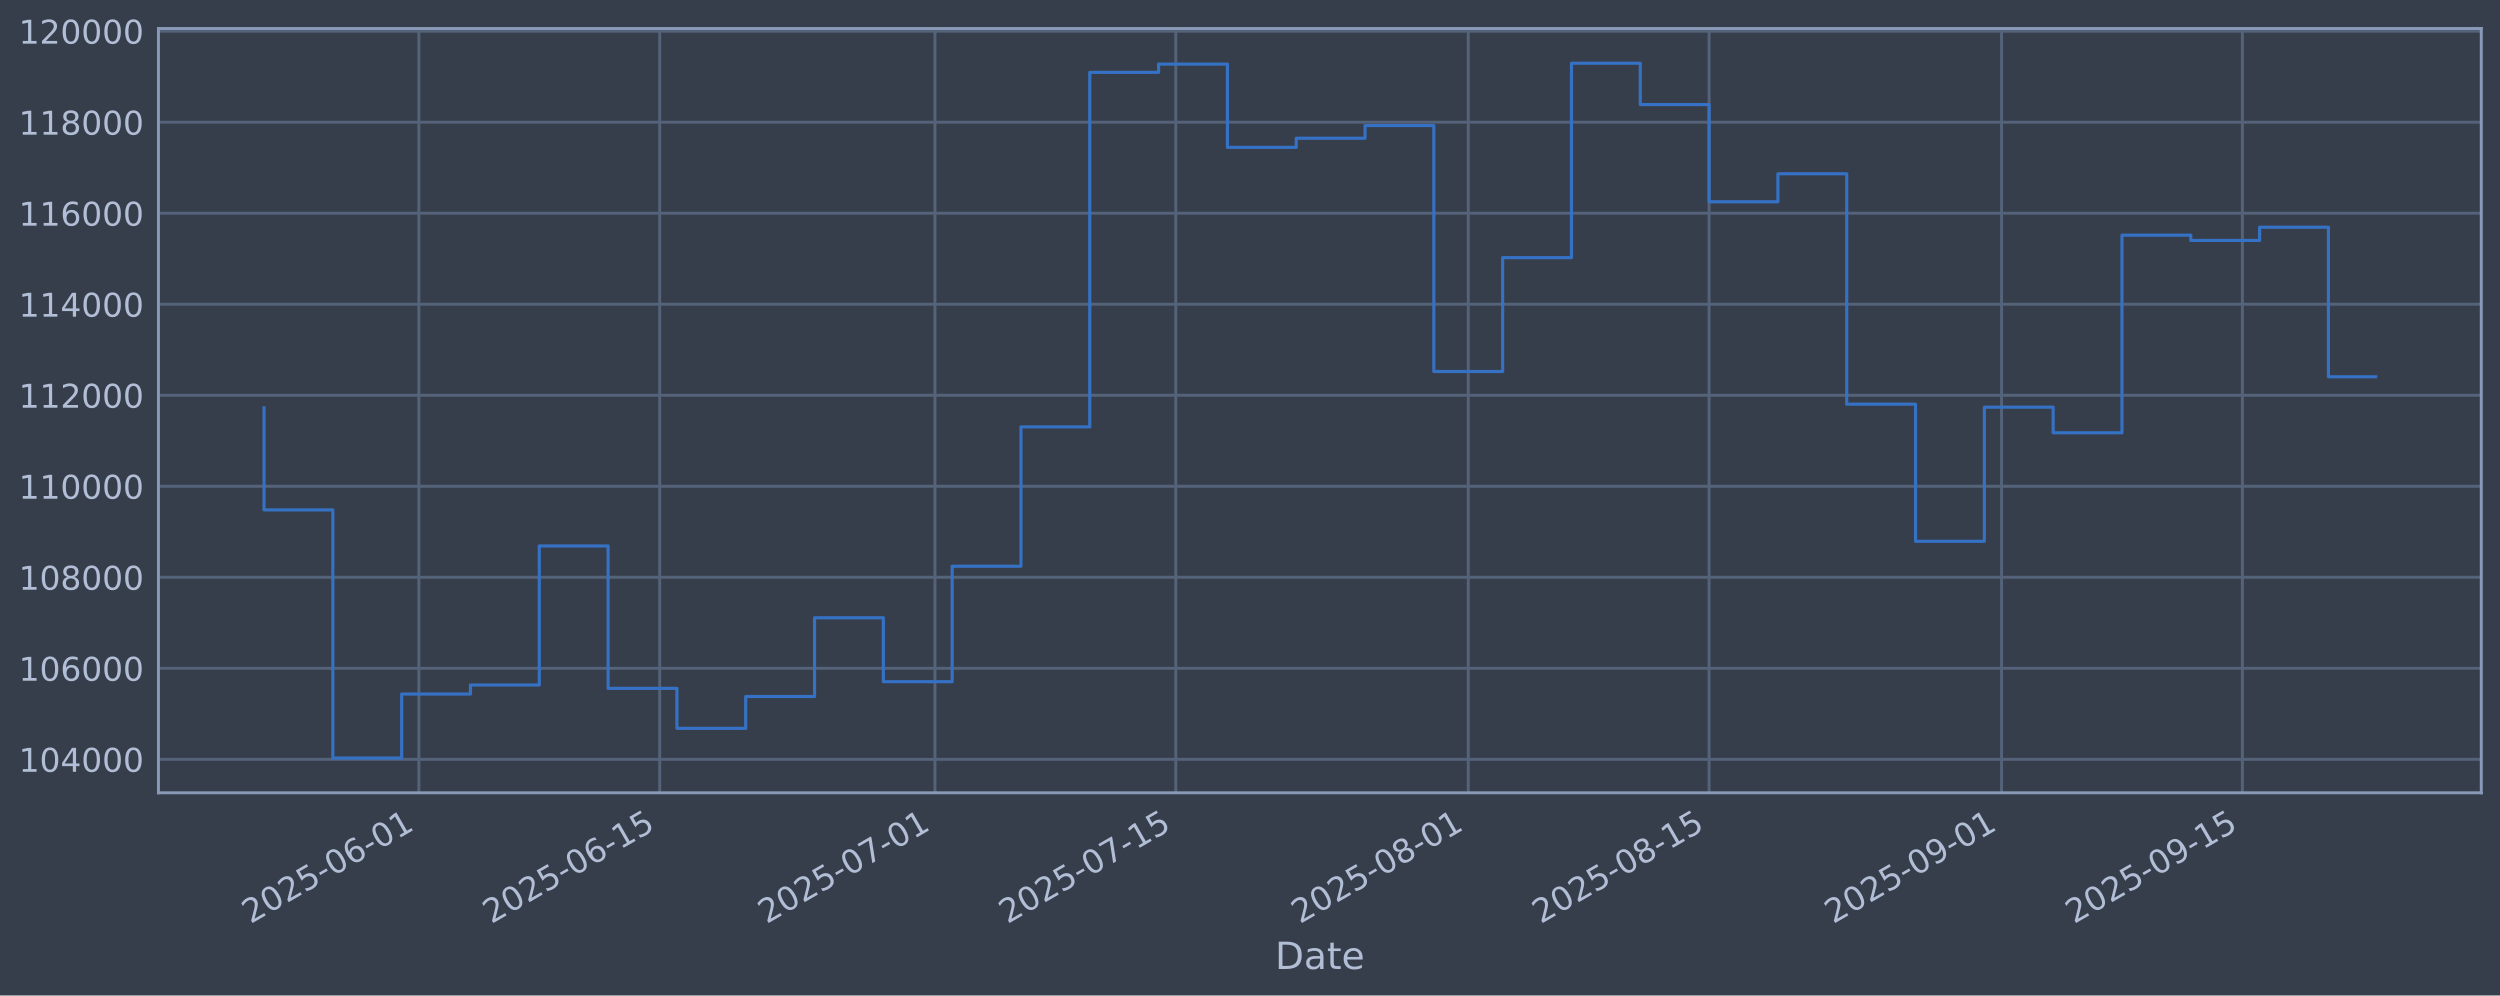
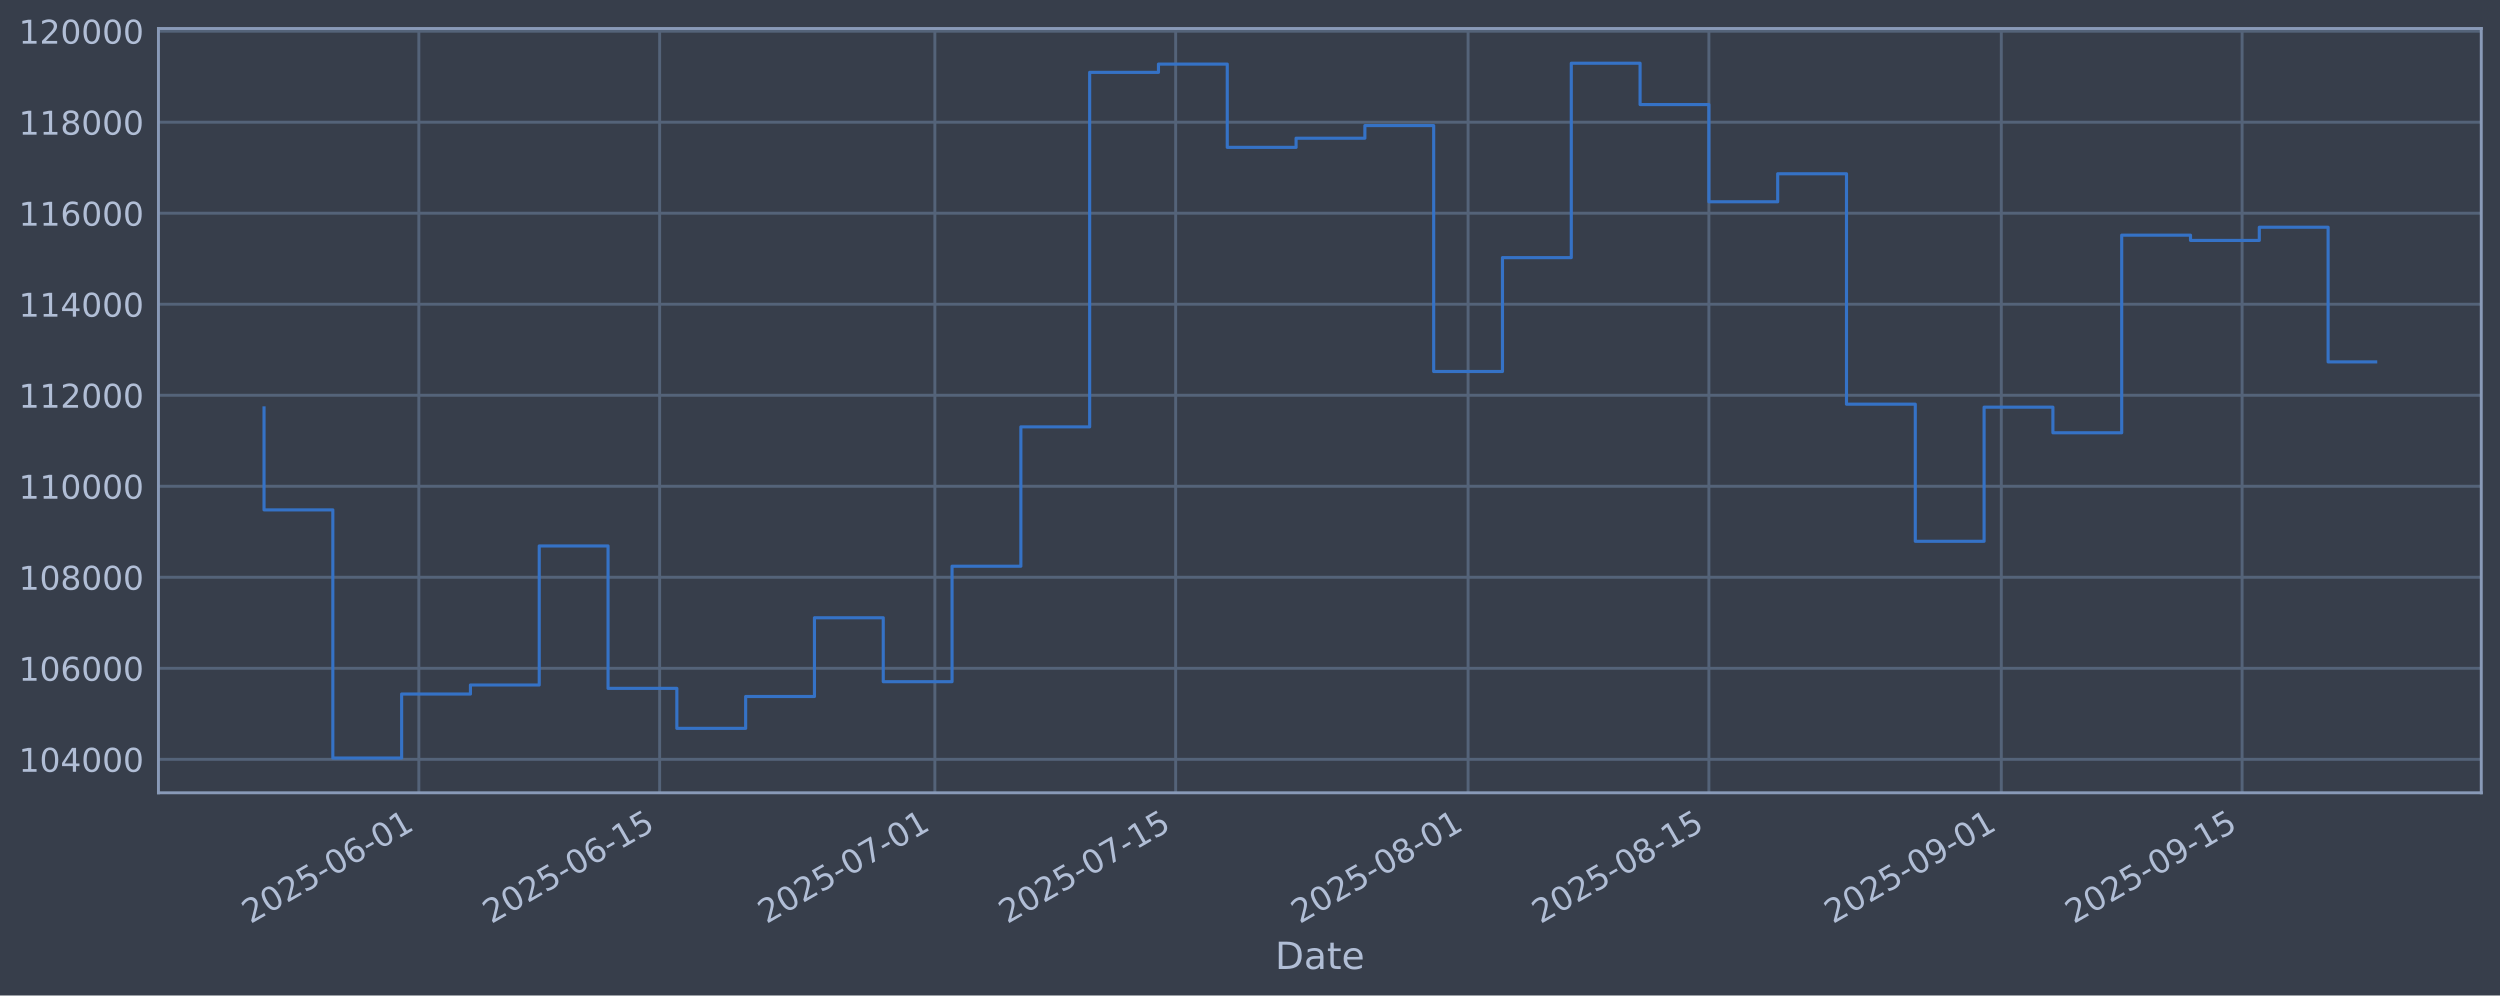
<svg xmlns="http://www.w3.org/2000/svg" xmlns:xlink="http://www.w3.org/1999/xlink" width="960.9pt" height="382.628pt" viewBox="0 0 960.9 382.628" version="1.1">
  <defs>
    <style type="text/css">*{stroke-linejoin: round; stroke-linecap: butt}</style>
  </defs>
  <g id="figure_1">
    <g id="patch_1">
      <path d="M 0 382.628  L 960.9 382.628  L 960.9 0  L 0 0  z " style="fill: #373e4b" />
    </g>
    <g id="axes_1">
      <g id="patch_2">
        <path d="M 60.901 304.718  L 953.701 304.718  L 953.701 10.958  L 60.901 10.958  z " style="fill: #373e4b" />
      </g>
      <g id="matplotlib.axis_1">
        <g id="xtick_1">
          <g id="line2d_1">
-             <path d="M 160.992 304.718  L 160.992 10.958  " clip-path="url(#p7476a21a42)" style="fill: none; stroke: #546379; stroke-width: 1.12; stroke-linecap: square" />
+             <path d="M 160.984 304.718  L 160.984 10.958  " clip-path="url(#pda348a68ee)" style="fill: none; stroke: #546379; stroke-width: 1.12; stroke-linecap: square" />
          </g>
          <g id="line2d_2" />
          <g id="text_1">
-             <g style="fill: #b1bed6" transform="translate(96.26678 355.2226) rotate(-30) scale(0.126 -0.126)">
+             <g style="fill: #b1bed6" transform="translate(96.25803 355.2226) rotate(-30) scale(0.126 -0.126)">
              <defs>
                <path id="DejaVuSans-32" d="M 1228 531  L 3431 531  L 3431 0  L 469 0  L 469 531  Q 828 903 1448 1529  Q 2069 2156 2228 2338  Q 2531 2678 2651 2914  Q 2772 3150 2772 3378  Q 2772 3750 2511 3984  Q 2250 4219 1831 4219  Q 1534 4219 1204 4116  Q 875 4013 500 3803  L 500 4441  Q 881 4594 1212 4672  Q 1544 4750 1819 4750  Q 2544 4750 2975 4387  Q 3406 4025 3406 3419  Q 3406 3131 3298 2873  Q 3191 2616 2906 2266  Q 2828 2175 2409 1742  Q 1991 1309 1228 531  z " transform="scale(0.015625)" />
                <path id="DejaVuSans-30" d="M 2034 4250  Q 1547 4250 1301 3770  Q 1056 3291 1056 2328  Q 1056 1369 1301 889  Q 1547 409 2034 409  Q 2525 409 2770 889  Q 3016 1369 3016 2328  Q 3016 3291 2770 3770  Q 2525 4250 2034 4250  z M 2034 4750  Q 2819 4750 3233 4129  Q 3647 3509 3647 2328  Q 3647 1150 3233 529  Q 2819 -91 2034 -91  Q 1250 -91 836 529  Q 422 1150 422 2328  Q 422 3509 836 4129  Q 1250 4750 2034 4750  z " transform="scale(0.015625)" />
                <path id="DejaVuSans-35" d="M 691 4666  L 3169 4666  L 3169 4134  L 1269 4134  L 1269 2991  Q 1406 3038 1543 3061  Q 1681 3084 1819 3084  Q 2600 3084 3056 2656  Q 3513 2228 3513 1497  Q 3513 744 3044 326  Q 2575 -91 1722 -91  Q 1428 -91 1123 -41  Q 819 9 494 109  L 494 744  Q 775 591 1075 516  Q 1375 441 1709 441  Q 2250 441 2565 725  Q 2881 1009 2881 1497  Q 2881 1984 2565 2268  Q 2250 2553 1709 2553  Q 1456 2553 1204 2497  Q 953 2441 691 2322  L 691 4666  z " transform="scale(0.015625)" />
                <path id="DejaVuSans-2d" d="M 313 2009  L 1997 2009  L 1997 1497  L 313 1497  L 313 2009  z " transform="scale(0.015625)" />
                <path id="DejaVuSans-36" d="M 2113 2584  Q 1688 2584 1439 2293  Q 1191 2003 1191 1497  Q 1191 994 1439 701  Q 1688 409 2113 409  Q 2538 409 2786 701  Q 3034 994 3034 1497  Q 3034 2003 2786 2293  Q 2538 2584 2113 2584  z M 3366 4563  L 3366 3988  Q 3128 4100 2886 4159  Q 2644 4219 2406 4219  Q 1781 4219 1451 3797  Q 1122 3375 1075 2522  Q 1259 2794 1537 2939  Q 1816 3084 2150 3084  Q 2853 3084 3261 2657  Q 3669 2231 3669 1497  Q 3669 778 3244 343  Q 2819 -91 2113 -91  Q 1303 -91 875 529  Q 447 1150 447 2328  Q 447 3434 972 4092  Q 1497 4750 2381 4750  Q 2619 4750 2861 4703  Q 3103 4656 3366 4563  z " transform="scale(0.015625)" />
                <path id="DejaVuSans-31" d="M 794 531  L 1825 531  L 1825 4091  L 703 3866  L 703 4441  L 1819 4666  L 2450 4666  L 2450 531  L 3481 531  L 3481 0  L 794 0  L 794 531  z " transform="scale(0.015625)" />
              </defs>
              <use xlink:href="#DejaVuSans-32" />
              <use xlink:href="#DejaVuSans-30" transform="translate(63.62305 0)" />
              <use xlink:href="#DejaVuSans-32" transform="translate(127.2461 0)" />
              <use xlink:href="#DejaVuSans-35" transform="translate(190.8691 0)" />
              <use xlink:href="#DejaVuSans-2d" transform="translate(254.4922 0)" />
              <use xlink:href="#DejaVuSans-30" transform="translate(290.5762 0)" />
              <use xlink:href="#DejaVuSans-36" transform="translate(354.1992 0)" />
              <use xlink:href="#DejaVuSans-2d" transform="translate(417.8223 0)" />
              <use xlink:href="#DejaVuSans-30" transform="translate(453.9062 0)" />
              <use xlink:href="#DejaVuSans-31" transform="translate(517.5293 0)" />
            </g>
          </g>
        </g>
        <g id="xtick_2">
          <g id="line2d_3">
-             <path d="M 253.563 304.718  L 253.563 10.958  " clip-path="url(#p7476a21a42)" style="fill: none; stroke: #546379; stroke-width: 1.12; stroke-linecap: square" />
+             <path d="M 253.541 304.718  L 253.541 10.958  " clip-path="url(#pda348a68ee)" style="fill: none; stroke: #546379; stroke-width: 1.12; stroke-linecap: square" />
          </g>
          <g id="line2d_4" />
          <g id="text_2">
-             <g style="fill: #b1bed6" transform="translate(188.8378 355.2226) rotate(-30) scale(0.126 -0.126)">
+             <g style="fill: #b1bed6" transform="translate(188.8155 355.2226) rotate(-30) scale(0.126 -0.126)">
              <use xlink:href="#DejaVuSans-32" />
              <use xlink:href="#DejaVuSans-30" transform="translate(63.62305 0)" />
              <use xlink:href="#DejaVuSans-32" transform="translate(127.2461 0)" />
              <use xlink:href="#DejaVuSans-35" transform="translate(190.8691 0)" />
              <use xlink:href="#DejaVuSans-2d" transform="translate(254.4922 0)" />
              <use xlink:href="#DejaVuSans-30" transform="translate(290.5762 0)" />
              <use xlink:href="#DejaVuSans-36" transform="translate(354.1992 0)" />
              <use xlink:href="#DejaVuSans-2d" transform="translate(417.8223 0)" />
              <use xlink:href="#DejaVuSans-31" transform="translate(453.9062 0)" />
              <use xlink:href="#DejaVuSans-35" transform="translate(517.5293 0)" />
            </g>
          </g>
        </g>
        <g id="xtick_3">
          <g id="line2d_5">
-             <path d="M 359.359 304.718  L 359.359 10.958  " clip-path="url(#p7476a21a42)" style="fill: none; stroke: #546379; stroke-width: 1.12; stroke-linecap: square" />
+             <path d="M 359.321 304.718  L 359.321 10.958  " clip-path="url(#pda348a68ee)" style="fill: none; stroke: #546379; stroke-width: 1.12; stroke-linecap: square" />
          </g>
          <g id="line2d_6" />
          <g id="text_3">
-             <g style="fill: #b1bed6" transform="translate(294.6333 355.2226) rotate(-30) scale(0.126 -0.126)">
+             <g style="fill: #b1bed6" transform="translate(294.5954 355.2226) rotate(-30) scale(0.126 -0.126)">
              <defs>
                <path id="DejaVuSans-37" d="M 525 4666  L 3525 4666  L 3525 4397  L 1831 0  L 1172 0  L 2766 4134  L 525 4134  L 525 4666  z " transform="scale(0.015625)" />
              </defs>
              <use xlink:href="#DejaVuSans-32" />
              <use xlink:href="#DejaVuSans-30" transform="translate(63.62305 0)" />
              <use xlink:href="#DejaVuSans-32" transform="translate(127.2461 0)" />
              <use xlink:href="#DejaVuSans-35" transform="translate(190.8691 0)" />
              <use xlink:href="#DejaVuSans-2d" transform="translate(254.4922 0)" />
              <use xlink:href="#DejaVuSans-30" transform="translate(290.5762 0)" />
              <use xlink:href="#DejaVuSans-37" transform="translate(354.1992 0)" />
              <use xlink:href="#DejaVuSans-2d" transform="translate(417.8223 0)" />
              <use xlink:href="#DejaVuSans-30" transform="translate(453.9062 0)" />
              <use xlink:href="#DejaVuSans-31" transform="translate(517.5293 0)" />
            </g>
          </g>
        </g>
        <g id="xtick_4">
          <g id="line2d_7">
-             <path d="M 451.93 304.718  L 451.93 10.958  " clip-path="url(#p7476a21a42)" style="fill: none; stroke: #546379; stroke-width: 1.12; stroke-linecap: square" />
+             <path d="M 451.878 304.718  L 451.878 10.958  " clip-path="url(#pda348a68ee)" style="fill: none; stroke: #546379; stroke-width: 1.12; stroke-linecap: square" />
          </g>
          <g id="line2d_8" />
          <g id="text_4">
-             <g style="fill: #b1bed6" transform="translate(387.2044 355.2226) rotate(-30) scale(0.126 -0.126)">
+             <g style="fill: #b1bed6" transform="translate(387.1529 355.2226) rotate(-30) scale(0.126 -0.126)">
              <use xlink:href="#DejaVuSans-32" />
              <use xlink:href="#DejaVuSans-30" transform="translate(63.62305 0)" />
              <use xlink:href="#DejaVuSans-32" transform="translate(127.2461 0)" />
              <use xlink:href="#DejaVuSans-35" transform="translate(190.8691 0)" />
              <use xlink:href="#DejaVuSans-2d" transform="translate(254.4922 0)" />
              <use xlink:href="#DejaVuSans-30" transform="translate(290.5762 0)" />
              <use xlink:href="#DejaVuSans-37" transform="translate(354.1992 0)" />
              <use xlink:href="#DejaVuSans-2d" transform="translate(417.8223 0)" />
              <use xlink:href="#DejaVuSans-31" transform="translate(453.9062 0)" />
              <use xlink:href="#DejaVuSans-35" transform="translate(517.5293 0)" />
            </g>
          </g>
        </g>
        <g id="xtick_5">
          <g id="line2d_9">
-             <path d="M 564.338 304.718  L 564.338 10.958  " clip-path="url(#p7476a21a42)" style="fill: none; stroke: #546379; stroke-width: 1.12; stroke-linecap: square" />
+             <path d="M 564.27 304.718  L 564.27 10.958  " clip-path="url(#pda348a68ee)" style="fill: none; stroke: #546379; stroke-width: 1.12; stroke-linecap: square" />
          </g>
          <g id="line2d_10" />
          <g id="text_5">
-             <g style="fill: #b1bed6" transform="translate(499.6121 355.2226) rotate(-30) scale(0.126 -0.126)">
+             <g style="fill: #b1bed6" transform="translate(499.5441 355.2226) rotate(-30) scale(0.126 -0.126)">
              <defs>
                <path id="DejaVuSans-38" d="M 2034 2216  Q 1584 2216 1326 1975  Q 1069 1734 1069 1313  Q 1069 891 1326 650  Q 1584 409 2034 409  Q 2484 409 2743 651  Q 3003 894 3003 1313  Q 3003 1734 2745 1975  Q 2488 2216 2034 2216  z M 1403 2484  Q 997 2584 770 2862  Q 544 3141 544 3541  Q 544 4100 942 4425  Q 1341 4750 2034 4750  Q 2731 4750 3128 4425  Q 3525 4100 3525 3541  Q 3525 3141 3298 2862  Q 3072 2584 2669 2484  Q 3125 2378 3379 2068  Q 3634 1759 3634 1313  Q 3634 634 3220 271  Q 2806 -91 2034 -91  Q 1263 -91 848 271  Q 434 634 434 1313  Q 434 1759 690 2068  Q 947 2378 1403 2484  z M 1172 3481  Q 1172 3119 1398 2916  Q 1625 2713 2034 2713  Q 2441 2713 2670 2916  Q 2900 3119 2900 3481  Q 2900 3844 2670 4047  Q 2441 4250 2034 4250  Q 1625 4250 1398 4047  Q 1172 3844 1172 3481  z " transform="scale(0.015625)" />
              </defs>
              <use xlink:href="#DejaVuSans-32" />
              <use xlink:href="#DejaVuSans-30" transform="translate(63.62305 0)" />
              <use xlink:href="#DejaVuSans-32" transform="translate(127.2461 0)" />
              <use xlink:href="#DejaVuSans-35" transform="translate(190.8691 0)" />
              <use xlink:href="#DejaVuSans-2d" transform="translate(254.4922 0)" />
              <use xlink:href="#DejaVuSans-30" transform="translate(290.5762 0)" />
              <use xlink:href="#DejaVuSans-38" transform="translate(354.1992 0)" />
              <use xlink:href="#DejaVuSans-2d" transform="translate(417.8223 0)" />
              <use xlink:href="#DejaVuSans-30" transform="translate(453.9062 0)" />
              <use xlink:href="#DejaVuSans-31" transform="translate(517.5293 0)" />
            </g>
          </g>
        </g>
        <g id="xtick_6">
          <g id="line2d_11">
-             <path d="M 656.909 304.718  L 656.909 10.958  " clip-path="url(#p7476a21a42)" style="fill: none; stroke: #546379; stroke-width: 1.12; stroke-linecap: square" />
+             <path d="M 656.827 304.718  L 656.827 10.958  " clip-path="url(#pda348a68ee)" style="fill: none; stroke: #546379; stroke-width: 1.12; stroke-linecap: square" />
          </g>
          <g id="line2d_12" />
          <g id="text_6">
-             <g style="fill: #b1bed6" transform="translate(592.1832 355.2226) rotate(-30) scale(0.126 -0.126)">
+             <g style="fill: #b1bed6" transform="translate(592.1015 355.2226) rotate(-30) scale(0.126 -0.126)">
              <use xlink:href="#DejaVuSans-32" />
              <use xlink:href="#DejaVuSans-30" transform="translate(63.62305 0)" />
              <use xlink:href="#DejaVuSans-32" transform="translate(127.2461 0)" />
              <use xlink:href="#DejaVuSans-35" transform="translate(190.8691 0)" />
              <use xlink:href="#DejaVuSans-2d" transform="translate(254.4922 0)" />
              <use xlink:href="#DejaVuSans-30" transform="translate(290.5762 0)" />
              <use xlink:href="#DejaVuSans-38" transform="translate(354.1992 0)" />
              <use xlink:href="#DejaVuSans-2d" transform="translate(417.8223 0)" />
              <use xlink:href="#DejaVuSans-31" transform="translate(453.9062 0)" />
              <use xlink:href="#DejaVuSans-35" transform="translate(517.5293 0)" />
            </g>
          </g>
        </g>
        <g id="xtick_7">
          <g id="line2d_13">
-             <path d="M 769.316 304.718  L 769.316 10.958  " clip-path="url(#p7476a21a42)" style="fill: none; stroke: #546379; stroke-width: 1.12; stroke-linecap: square" />
+             <path d="M 769.218 304.718  L 769.218 10.958  " clip-path="url(#pda348a68ee)" style="fill: none; stroke: #546379; stroke-width: 1.12; stroke-linecap: square" />
          </g>
          <g id="line2d_14" />
          <g id="text_7">
-             <g style="fill: #b1bed6" transform="translate(704.5909 355.2226) rotate(-30) scale(0.126 -0.126)">
+             <g style="fill: #b1bed6" transform="translate(704.4927 355.2226) rotate(-30) scale(0.126 -0.126)">
              <defs>
                <path id="DejaVuSans-39" d="M 703 97  L 703 672  Q 941 559 1184 500  Q 1428 441 1663 441  Q 2288 441 2617 861  Q 2947 1281 2994 2138  Q 2813 1869 2534 1725  Q 2256 1581 1919 1581  Q 1219 1581 811 2004  Q 403 2428 403 3163  Q 403 3881 828 4315  Q 1253 4750 1959 4750  Q 2769 4750 3195 4129  Q 3622 3509 3622 2328  Q 3622 1225 3098 567  Q 2575 -91 1691 -91  Q 1453 -91 1209 -44  Q 966 3 703 97  z M 1959 2075  Q 2384 2075 2632 2365  Q 2881 2656 2881 3163  Q 2881 3666 2632 3958  Q 2384 4250 1959 4250  Q 1534 4250 1286 3958  Q 1038 3666 1038 3163  Q 1038 2656 1286 2365  Q 1534 2075 1959 2075  z " transform="scale(0.015625)" />
              </defs>
              <use xlink:href="#DejaVuSans-32" />
              <use xlink:href="#DejaVuSans-30" transform="translate(63.62305 0)" />
              <use xlink:href="#DejaVuSans-32" transform="translate(127.2461 0)" />
              <use xlink:href="#DejaVuSans-35" transform="translate(190.8691 0)" />
              <use xlink:href="#DejaVuSans-2d" transform="translate(254.4922 0)" />
              <use xlink:href="#DejaVuSans-30" transform="translate(290.5762 0)" />
              <use xlink:href="#DejaVuSans-39" transform="translate(354.1992 0)" />
              <use xlink:href="#DejaVuSans-2d" transform="translate(417.8223 0)" />
              <use xlink:href="#DejaVuSans-30" transform="translate(453.9062 0)" />
              <use xlink:href="#DejaVuSans-31" transform="translate(517.5293 0)" />
            </g>
          </g>
        </g>
        <g id="xtick_8">
          <g id="line2d_15">
-             <path d="M 861.887 304.718  L 861.887 10.958  " clip-path="url(#p7476a21a42)" style="fill: none; stroke: #546379; stroke-width: 1.12; stroke-linecap: square" />
+             <path d="M 861.776 304.718  L 861.776 10.958  " clip-path="url(#pda348a68ee)" style="fill: none; stroke: #546379; stroke-width: 1.12; stroke-linecap: square" />
          </g>
          <g id="line2d_16" />
          <g id="text_8">
-             <g style="fill: #b1bed6" transform="translate(797.162 355.2226) rotate(-30) scale(0.126 -0.126)">
+             <g style="fill: #b1bed6" transform="translate(797.0502 355.2226) rotate(-30) scale(0.126 -0.126)">
              <use xlink:href="#DejaVuSans-32" />
              <use xlink:href="#DejaVuSans-30" transform="translate(63.62305 0)" />
              <use xlink:href="#DejaVuSans-32" transform="translate(127.2461 0)" />
              <use xlink:href="#DejaVuSans-35" transform="translate(190.8691 0)" />
              <use xlink:href="#DejaVuSans-2d" transform="translate(254.4922 0)" />
              <use xlink:href="#DejaVuSans-30" transform="translate(290.5762 0)" />
              <use xlink:href="#DejaVuSans-39" transform="translate(354.1992 0)" />
              <use xlink:href="#DejaVuSans-2d" transform="translate(417.8223 0)" />
              <use xlink:href="#DejaVuSans-31" transform="translate(453.9062 0)" />
              <use xlink:href="#DejaVuSans-35" transform="translate(517.5293 0)" />
            </g>
          </g>
        </g>
        <g id="text_9">
          <g style="fill: #b1bed6" transform="translate(490.0914 372.4337) scale(0.144 -0.144)">
            <defs>
              <path id="DejaVuSans-44" d="M 1259 4147  L 1259 519  L 2022 519  Q 2988 519 3436 956  Q 3884 1394 3884 2338  Q 3884 3275 3436 3711  Q 2988 4147 2022 4147  L 1259 4147  z M 628 4666  L 1925 4666  Q 3281 4666 3915 4102  Q 4550 3538 4550 2338  Q 4550 1131 3912 565  Q 3275 0 1925 0  L 628 0  L 628 4666  z " transform="scale(0.015625)" />
              <path id="DejaVuSans-61" d="M 2194 1759  Q 1497 1759 1228 1600  Q 959 1441 959 1056  Q 959 750 1161 570  Q 1363 391 1709 391  Q 2188 391 2477 730  Q 2766 1069 2766 1631  L 2766 1759  L 2194 1759  z M 3341 1997  L 3341 0  L 2766 0  L 2766 531  Q 2569 213 2275 61  Q 1981 -91 1556 -91  Q 1019 -91 701 211  Q 384 513 384 1019  Q 384 1609 779 1909  Q 1175 2209 1959 2209  L 2766 2209  L 2766 2266  Q 2766 2663 2505 2880  Q 2244 3097 1772 3097  Q 1472 3097 1187 3025  Q 903 2953 641 2809  L 641 3341  Q 956 3463 1253 3523  Q 1550 3584 1831 3584  Q 2591 3584 2966 3190  Q 3341 2797 3341 1997  z " transform="scale(0.015625)" />
              <path id="DejaVuSans-74" d="M 1172 4494  L 1172 3500  L 2356 3500  L 2356 3053  L 1172 3053  L 1172 1153  Q 1172 725 1289 603  Q 1406 481 1766 481  L 2356 481  L 2356 0  L 1766 0  Q 1100 0 847 248  Q 594 497 594 1153  L 594 3053  L 172 3053  L 172 3500  L 594 3500  L 594 4494  L 1172 4494  z " transform="scale(0.015625)" />
              <path id="DejaVuSans-65" d="M 3597 1894  L 3597 1613  L 953 1613  Q 991 1019 1311 708  Q 1631 397 2203 397  Q 2534 397 2845 478  Q 3156 559 3463 722  L 3463 178  Q 3153 47 2828 -22  Q 2503 -91 2169 -91  Q 1331 -91 842 396  Q 353 884 353 1716  Q 353 2575 817 3079  Q 1281 3584 2069 3584  Q 2775 3584 3186 3129  Q 3597 2675 3597 1894  z M 3022 2063  Q 3016 2534 2758 2815  Q 2500 3097 2075 3097  Q 1594 3097 1305 2825  Q 1016 2553 972 2059  L 3022 2063  z " transform="scale(0.015625)" />
            </defs>
            <use xlink:href="#DejaVuSans-44" />
            <use xlink:href="#DejaVuSans-61" transform="translate(77.00195 0)" />
            <use xlink:href="#DejaVuSans-74" transform="translate(138.2812 0)" />
            <use xlink:href="#DejaVuSans-65" transform="translate(177.4902 0)" />
          </g>
        </g>
      </g>
      <g id="matplotlib.axis_2">
        <g id="ytick_1">
          <g id="line2d_17">
-             <path d="M 60.901 291.85  L 953.701 291.85  " clip-path="url(#p7476a21a42)" style="fill: none; stroke: #546379; stroke-width: 1.12; stroke-linecap: square" />
+             <path d="M 60.901 291.85  L 953.701 291.85  " clip-path="url(#pda348a68ee)" style="fill: none; stroke: #546379; stroke-width: 1.12; stroke-linecap: square" />
          </g>
          <g id="line2d_18" />
          <g id="text_10">
            <g style="fill: #b1bed6" transform="translate(7.2 296.6367) scale(0.126 -0.126)">
              <defs>
                <path id="DejaVuSans-34" d="M 2419 4116  L 825 1625  L 2419 1625  L 2419 4116  z M 2253 4666  L 3047 4666  L 3047 1625  L 3713 1625  L 3713 1100  L 3047 1100  L 3047 0  L 2419 0  L 2419 1100  L 313 1100  L 313 1709  L 2253 4666  z " transform="scale(0.015625)" />
              </defs>
              <use xlink:href="#DejaVuSans-31" />
              <use xlink:href="#DejaVuSans-30" transform="translate(63.62305 0)" />
              <use xlink:href="#DejaVuSans-34" transform="translate(127.2461 0)" />
              <use xlink:href="#DejaVuSans-30" transform="translate(190.8691 0)" />
              <use xlink:href="#DejaVuSans-30" transform="translate(254.4922 0)" />
              <use xlink:href="#DejaVuSans-30" transform="translate(318.1152 0)" />
            </g>
          </g>
        </g>
        <g id="ytick_2">
          <g id="line2d_19">
-             <path d="M 60.901 256.867  L 953.701 256.867  " clip-path="url(#p7476a21a42)" style="fill: none; stroke: #546379; stroke-width: 1.12; stroke-linecap: square" />
+             <path d="M 60.901 256.867  L 953.701 256.867  " clip-path="url(#pda348a68ee)" style="fill: none; stroke: #546379; stroke-width: 1.12; stroke-linecap: square" />
          </g>
          <g id="line2d_20" />
          <g id="text_11">
            <g style="fill: #b1bed6" transform="translate(7.2 261.6538) scale(0.126 -0.126)">
              <use xlink:href="#DejaVuSans-31" />
              <use xlink:href="#DejaVuSans-30" transform="translate(63.62305 0)" />
              <use xlink:href="#DejaVuSans-36" transform="translate(127.2461 0)" />
              <use xlink:href="#DejaVuSans-30" transform="translate(190.8691 0)" />
              <use xlink:href="#DejaVuSans-30" transform="translate(254.4922 0)" />
              <use xlink:href="#DejaVuSans-30" transform="translate(318.1152 0)" />
            </g>
          </g>
        </g>
        <g id="ytick_3">
          <g id="line2d_21">
-             <path d="M 60.901 221.884  L 953.701 221.884  " clip-path="url(#p7476a21a42)" style="fill: none; stroke: #546379; stroke-width: 1.12; stroke-linecap: square" />
+             <path d="M 60.901 221.884  L 953.701 221.884  " clip-path="url(#pda348a68ee)" style="fill: none; stroke: #546379; stroke-width: 1.12; stroke-linecap: square" />
          </g>
          <g id="line2d_22" />
          <g id="text_12">
            <g style="fill: #b1bed6" transform="translate(7.2 226.671) scale(0.126 -0.126)">
              <use xlink:href="#DejaVuSans-31" />
              <use xlink:href="#DejaVuSans-30" transform="translate(63.62305 0)" />
              <use xlink:href="#DejaVuSans-38" transform="translate(127.2461 0)" />
              <use xlink:href="#DejaVuSans-30" transform="translate(190.8691 0)" />
              <use xlink:href="#DejaVuSans-30" transform="translate(254.4922 0)" />
              <use xlink:href="#DejaVuSans-30" transform="translate(318.1152 0)" />
            </g>
          </g>
        </g>
        <g id="ytick_4">
          <g id="line2d_23">
-             <path d="M 60.901 186.901  L 953.701 186.901  " clip-path="url(#p7476a21a42)" style="fill: none; stroke: #546379; stroke-width: 1.12; stroke-linecap: square" />
+             <path d="M 60.901 186.901  L 953.701 186.901  " clip-path="url(#pda348a68ee)" style="fill: none; stroke: #546379; stroke-width: 1.12; stroke-linecap: square" />
          </g>
          <g id="line2d_24" />
          <g id="text_13">
            <g style="fill: #b1bed6" transform="translate(7.2 191.6882) scale(0.126 -0.126)">
              <use xlink:href="#DejaVuSans-31" />
              <use xlink:href="#DejaVuSans-31" transform="translate(63.62305 0)" />
              <use xlink:href="#DejaVuSans-30" transform="translate(127.2461 0)" />
              <use xlink:href="#DejaVuSans-30" transform="translate(190.8691 0)" />
              <use xlink:href="#DejaVuSans-30" transform="translate(254.4922 0)" />
              <use xlink:href="#DejaVuSans-30" transform="translate(318.1152 0)" />
            </g>
          </g>
        </g>
        <g id="ytick_5">
          <g id="line2d_25">
-             <path d="M 60.901 151.918  L 953.701 151.918  " clip-path="url(#p7476a21a42)" style="fill: none; stroke: #546379; stroke-width: 1.12; stroke-linecap: square" />
+             <path d="M 60.901 151.918  L 953.701 151.918  " clip-path="url(#pda348a68ee)" style="fill: none; stroke: #546379; stroke-width: 1.12; stroke-linecap: square" />
          </g>
          <g id="line2d_26" />
          <g id="text_14">
            <g style="fill: #b1bed6" transform="translate(7.2 156.7053) scale(0.126 -0.126)">
              <use xlink:href="#DejaVuSans-31" />
              <use xlink:href="#DejaVuSans-31" transform="translate(63.62305 0)" />
              <use xlink:href="#DejaVuSans-32" transform="translate(127.2461 0)" />
              <use xlink:href="#DejaVuSans-30" transform="translate(190.8691 0)" />
              <use xlink:href="#DejaVuSans-30" transform="translate(254.4922 0)" />
              <use xlink:href="#DejaVuSans-30" transform="translate(318.1152 0)" />
            </g>
          </g>
        </g>
        <g id="ytick_6">
          <g id="line2d_27">
-             <path d="M 60.901 116.936  L 953.701 116.936  " clip-path="url(#p7476a21a42)" style="fill: none; stroke: #546379; stroke-width: 1.12; stroke-linecap: square" />
+             <path d="M 60.901 116.936  L 953.701 116.936  " clip-path="url(#pda348a68ee)" style="fill: none; stroke: #546379; stroke-width: 1.12; stroke-linecap: square" />
          </g>
          <g id="line2d_28" />
          <g id="text_15">
            <g style="fill: #b1bed6" transform="translate(7.2 121.7225) scale(0.126 -0.126)">
              <use xlink:href="#DejaVuSans-31" />
              <use xlink:href="#DejaVuSans-31" transform="translate(63.62305 0)" />
              <use xlink:href="#DejaVuSans-34" transform="translate(127.2461 0)" />
              <use xlink:href="#DejaVuSans-30" transform="translate(190.8691 0)" />
              <use xlink:href="#DejaVuSans-30" transform="translate(254.4922 0)" />
              <use xlink:href="#DejaVuSans-30" transform="translate(318.1152 0)" />
            </g>
          </g>
        </g>
        <g id="ytick_7">
          <g id="line2d_29">
-             <path d="M 60.901 81.953  L 953.701 81.953  " clip-path="url(#p7476a21a42)" style="fill: none; stroke: #546379; stroke-width: 1.12; stroke-linecap: square" />
+             <path d="M 60.901 81.953  L 953.701 81.953  " clip-path="url(#pda348a68ee)" style="fill: none; stroke: #546379; stroke-width: 1.12; stroke-linecap: square" />
          </g>
          <g id="line2d_30" />
          <g id="text_16">
            <g style="fill: #b1bed6" transform="translate(7.2 86.73969) scale(0.126 -0.126)">
              <use xlink:href="#DejaVuSans-31" />
              <use xlink:href="#DejaVuSans-31" transform="translate(63.62305 0)" />
              <use xlink:href="#DejaVuSans-36" transform="translate(127.2461 0)" />
              <use xlink:href="#DejaVuSans-30" transform="translate(190.8691 0)" />
              <use xlink:href="#DejaVuSans-30" transform="translate(254.4922 0)" />
              <use xlink:href="#DejaVuSans-30" transform="translate(318.1152 0)" />
            </g>
          </g>
        </g>
        <g id="ytick_8">
          <g id="line2d_31">
-             <path d="M 60.901 46.97  L 953.701 46.97  " clip-path="url(#p7476a21a42)" style="fill: none; stroke: #546379; stroke-width: 1.12; stroke-linecap: square" />
+             <path d="M 60.901 46.97  L 953.701 46.97  " clip-path="url(#pda348a68ee)" style="fill: none; stroke: #546379; stroke-width: 1.12; stroke-linecap: square" />
          </g>
          <g id="line2d_32" />
          <g id="text_17">
            <g style="fill: #b1bed6" transform="translate(7.2 51.75686) scale(0.126 -0.126)">
              <use xlink:href="#DejaVuSans-31" />
              <use xlink:href="#DejaVuSans-31" transform="translate(63.62305 0)" />
              <use xlink:href="#DejaVuSans-38" transform="translate(127.2461 0)" />
              <use xlink:href="#DejaVuSans-30" transform="translate(190.8691 0)" />
              <use xlink:href="#DejaVuSans-30" transform="translate(254.4922 0)" />
              <use xlink:href="#DejaVuSans-30" transform="translate(318.1152 0)" />
            </g>
          </g>
        </g>
        <g id="ytick_9">
          <g id="line2d_33">
-             <path d="M 60.901 11.987  L 953.701 11.987  " clip-path="url(#p7476a21a42)" style="fill: none; stroke: #546379; stroke-width: 1.12; stroke-linecap: square" />
+             <path d="M 60.901 11.987  L 953.701 11.987  " clip-path="url(#pda348a68ee)" style="fill: none; stroke: #546379; stroke-width: 1.12; stroke-linecap: square" />
          </g>
          <g id="line2d_34" />
          <g id="text_18">
            <g style="fill: #b1bed6" transform="translate(7.2 16.77403) scale(0.126 -0.126)">
              <use xlink:href="#DejaVuSans-31" />
              <use xlink:href="#DejaVuSans-32" transform="translate(63.62305 0)" />
              <use xlink:href="#DejaVuSans-30" transform="translate(127.2461 0)" />
              <use xlink:href="#DejaVuSans-30" transform="translate(190.8691 0)" />
              <use xlink:href="#DejaVuSans-30" transform="translate(254.4922 0)" />
              <use xlink:href="#DejaVuSans-30" transform="translate(318.1152 0)" />
            </g>
          </g>
        </g>
      </g>
      <g id="line2d_35">
-         <path d="M 101.482 156.778  L 101.482 195.974  L 127.931 195.974  L 127.931 291.366  L 154.38 291.366  L 154.38 266.759  L 180.829 266.759  L 180.829 263.286  L 207.278 263.286  L 207.278 209.841  L 233.727 209.841  L 233.727 264.586  L 260.176 264.586  L 260.176 279.95  L 286.624 279.95  L 286.624 267.706  L 313.073 267.706  L 313.073 237.446  L 339.522 237.446  L 339.522 262.012  L 365.971 262.012  L 365.971 217.631  L 392.42 217.631  L 392.42 164.07  L 418.869 164.07  L 418.869 27.81  L 445.318 27.81  L 445.318 24.636  L 471.767 24.636  L 471.767 56.646  L 498.215 56.646  L 498.215 53.121  L 524.664 53.121  L 524.664 48.272  L 551.113 48.272  L 551.113 142.793  L 577.562 142.793  L 577.562 99.016  L 604.011 99.016  L 604.011 24.311  L 630.46 24.311  L 630.46 40.185  L 656.909 40.185  L 656.909 77.56  L 683.358 77.56  L 683.358 66.788  L 709.806 66.788  L 709.806 155.356  L 736.255 155.356  L 736.255 208.052  L 762.704 208.052  L 762.704 156.509  L 789.153 156.509  L 789.153 166.341  L 815.602 166.341  L 815.602 90.389  L 842.051 90.389  L 842.051 92.406  L 868.5 92.406  L 868.5 87.351  L 894.949 87.351  L 894.949 144.809  L 913.119 144.809  " clip-path="url(#p7476a21a42)" style="fill: none; stroke: #3572c6; stroke-width: 1.2; stroke-linecap: square" />
+         <path d="M 101.482 156.778  L 101.482 195.974  L 127.927 195.974  L 127.927 291.366  L 154.372 291.366  L 154.372 266.759  L 180.817 266.759  L 180.817 263.286  L 207.262 263.286  L 207.262 209.841  L 233.707 209.841  L 233.707 264.586  L 260.152 264.586  L 260.152 279.95  L 286.597 279.95  L 286.597 267.706  L 313.042 267.706  L 313.042 237.446  L 339.487 237.446  L 339.487 262.012  L 365.932 262.012  L 365.932 217.631  L 392.377 217.631  L 392.377 164.07  L 418.822 164.07  L 418.822 27.81  L 445.267 27.81  L 445.267 24.636  L 471.712 24.636  L 471.712 56.646  L 498.157 56.646  L 498.157 53.121  L 524.602 53.121  L 524.602 48.272  L 551.047 48.272  L 551.047 142.793  L 577.492 142.793  L 577.492 99.016  L 603.937 99.016  L 603.937 24.311  L 630.382 24.311  L 630.382 40.185  L 656.827 40.185  L 656.827 77.56  L 683.272 77.56  L 683.272 66.788  L 709.717 66.788  L 709.717 155.356  L 736.162 155.356  L 736.162 208.052  L 762.607 208.052  L 762.607 156.509  L 789.052 156.509  L 789.052 166.341  L 815.497 166.341  L 815.497 90.389  L 841.942 90.389  L 841.942 92.406  L 868.387 92.406  L 868.387 87.351  L 894.832 87.351  L 894.832 139.095  L 913.119 139.095  " clip-path="url(#pda348a68ee)" style="fill: none; stroke: #3572c6; stroke-width: 1.2; stroke-linecap: square" />
      </g>
      <g id="patch_3">
        <path d="M 60.901 304.718  L 60.901 10.958  " style="fill: none; stroke: #899ab8; stroke-width: 1.12; stroke-linejoin: miter; stroke-linecap: square" />
      </g>
      <g id="patch_4">
        <path d="M 953.701 304.718  L 953.701 10.958  " style="fill: none; stroke: #899ab8; stroke-width: 1.12; stroke-linejoin: miter; stroke-linecap: square" />
      </g>
      <g id="patch_5">
        <path d="M 60.901 304.718  L 953.701 304.718  " style="fill: none; stroke: #899ab8; stroke-width: 1.12; stroke-linejoin: miter; stroke-linecap: square" />
      </g>
      <g id="patch_6">
        <path d="M 60.901 10.958  L 953.701 10.958  " style="fill: none; stroke: #899ab8; stroke-width: 1.12; stroke-linejoin: miter; stroke-linecap: square" />
      </g>
    </g>
  </g>
  <defs>
-     <clipPath id="p7476a21a42">
+     <clipPath id="pda348a68ee">
      <rect x="60.901" y="10.958" width="892.8" height="293.76" />
    </clipPath>
  </defs>
</svg>
